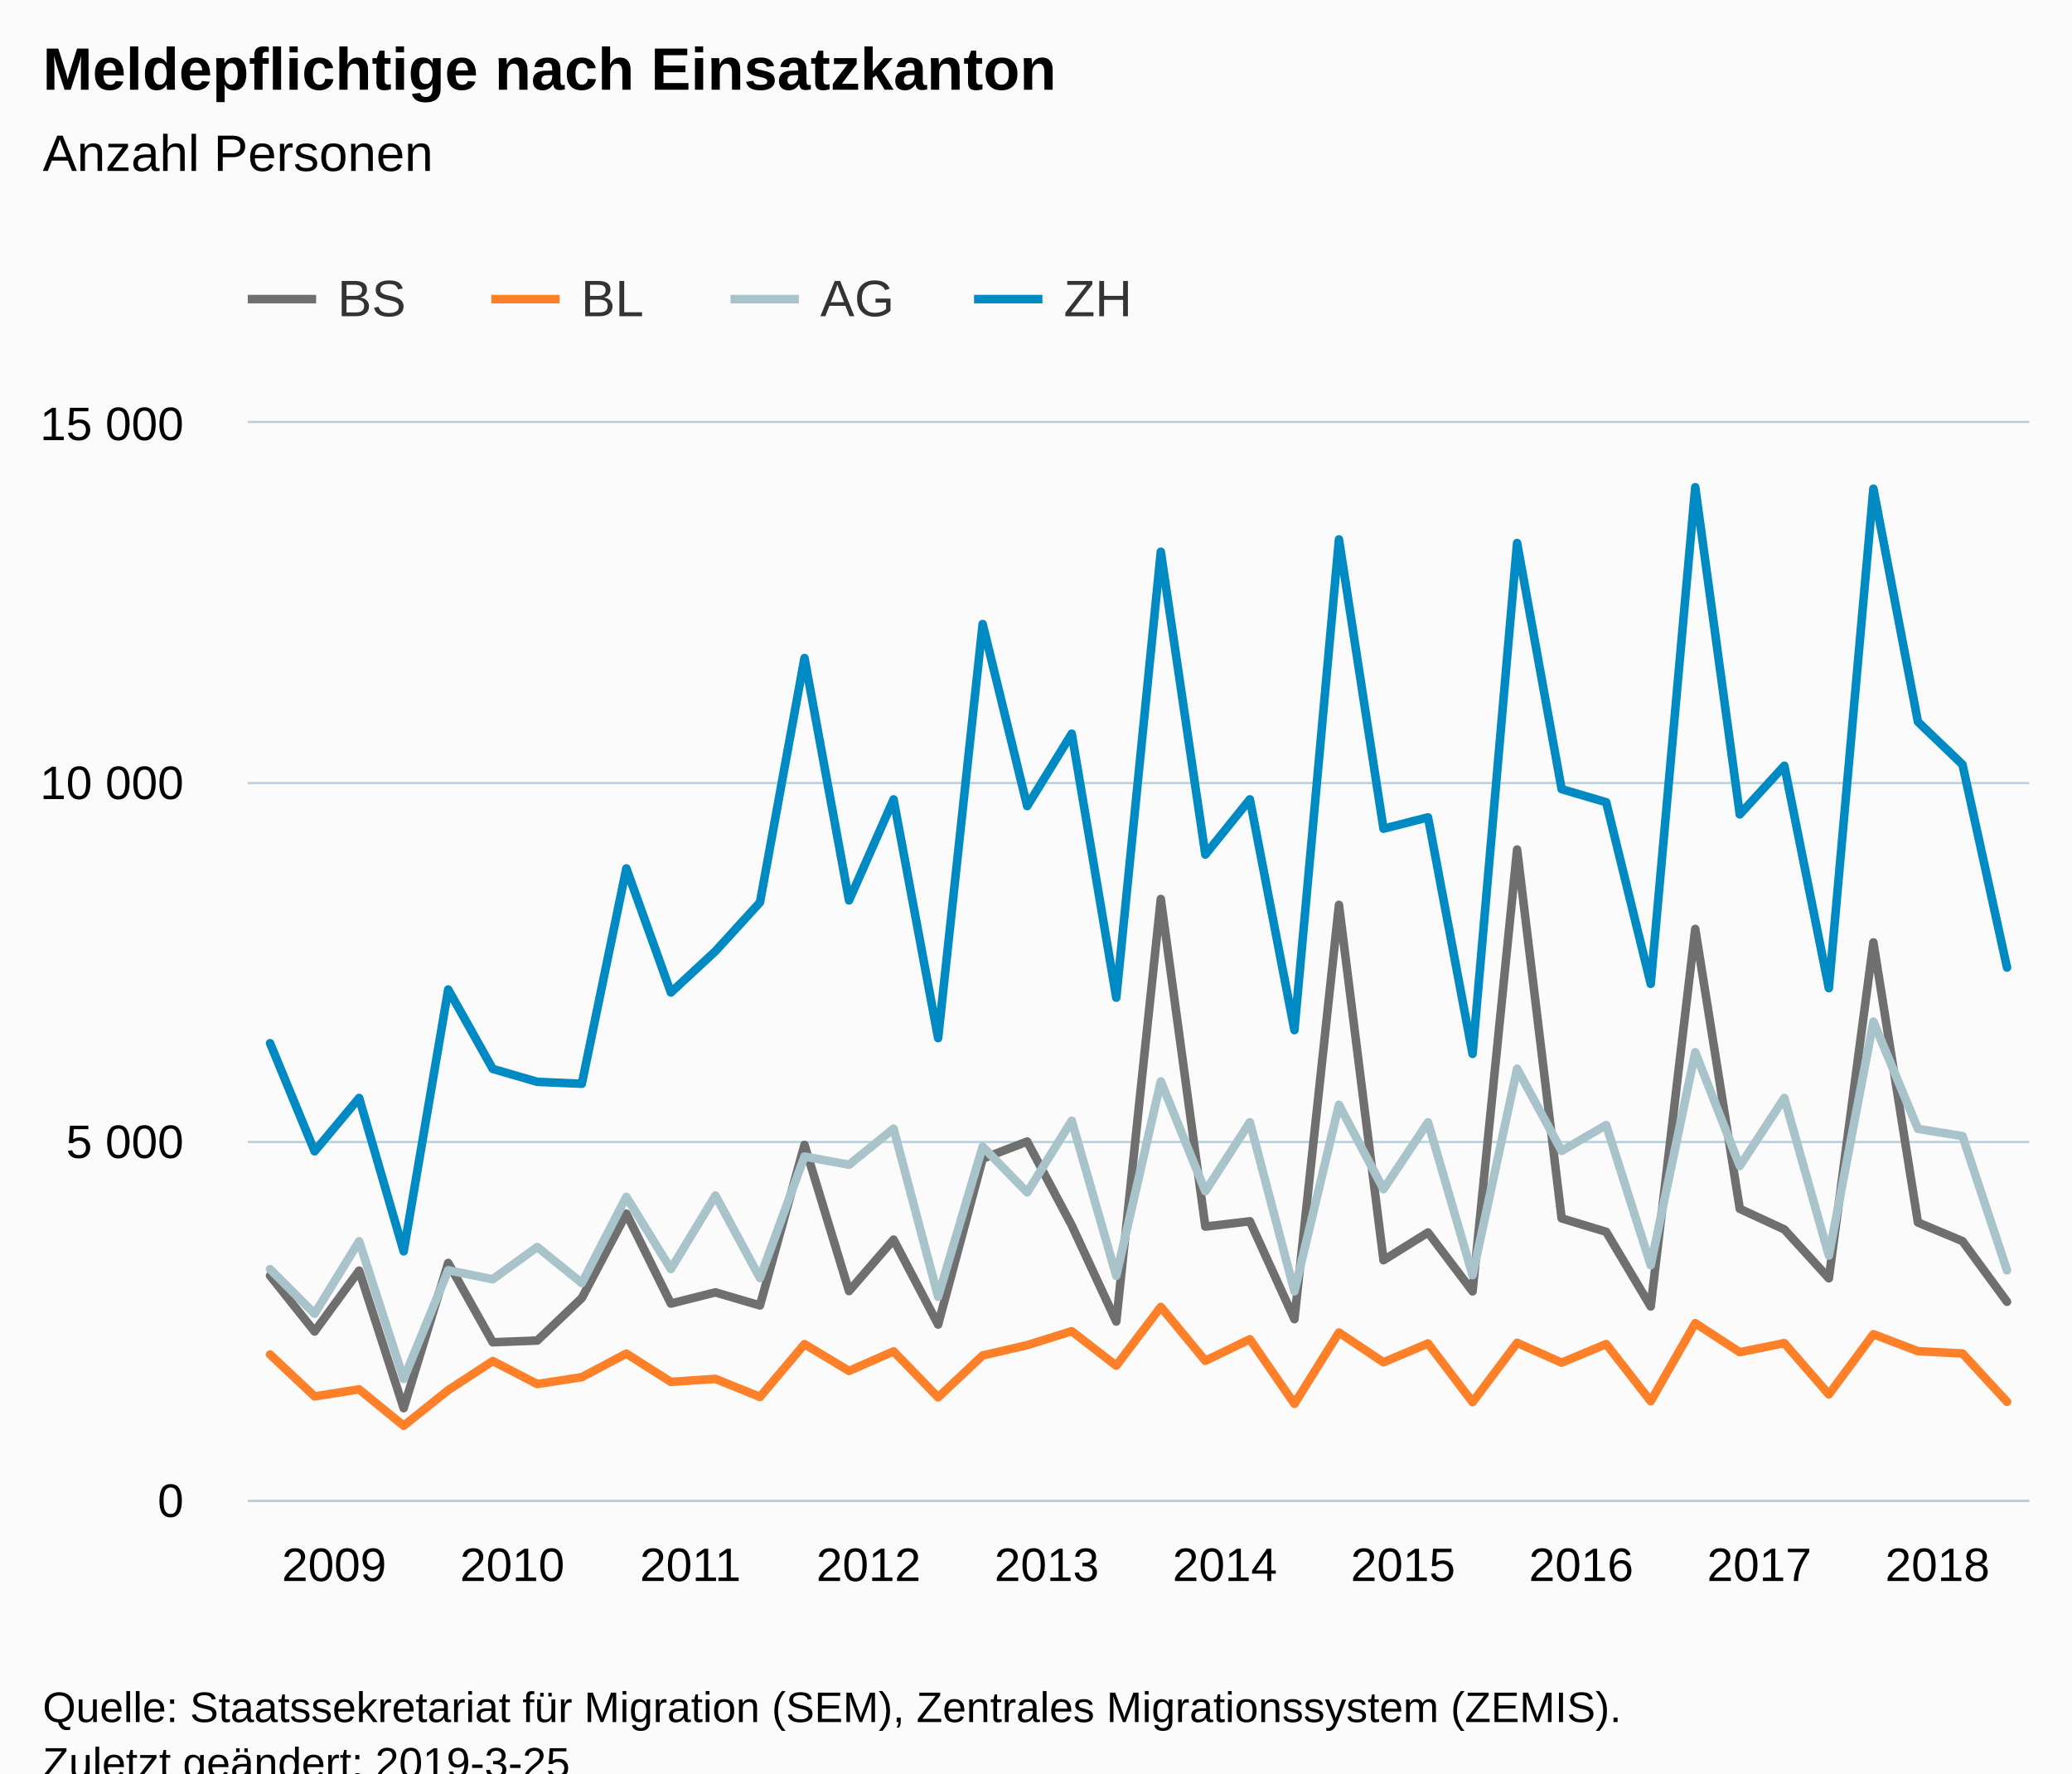
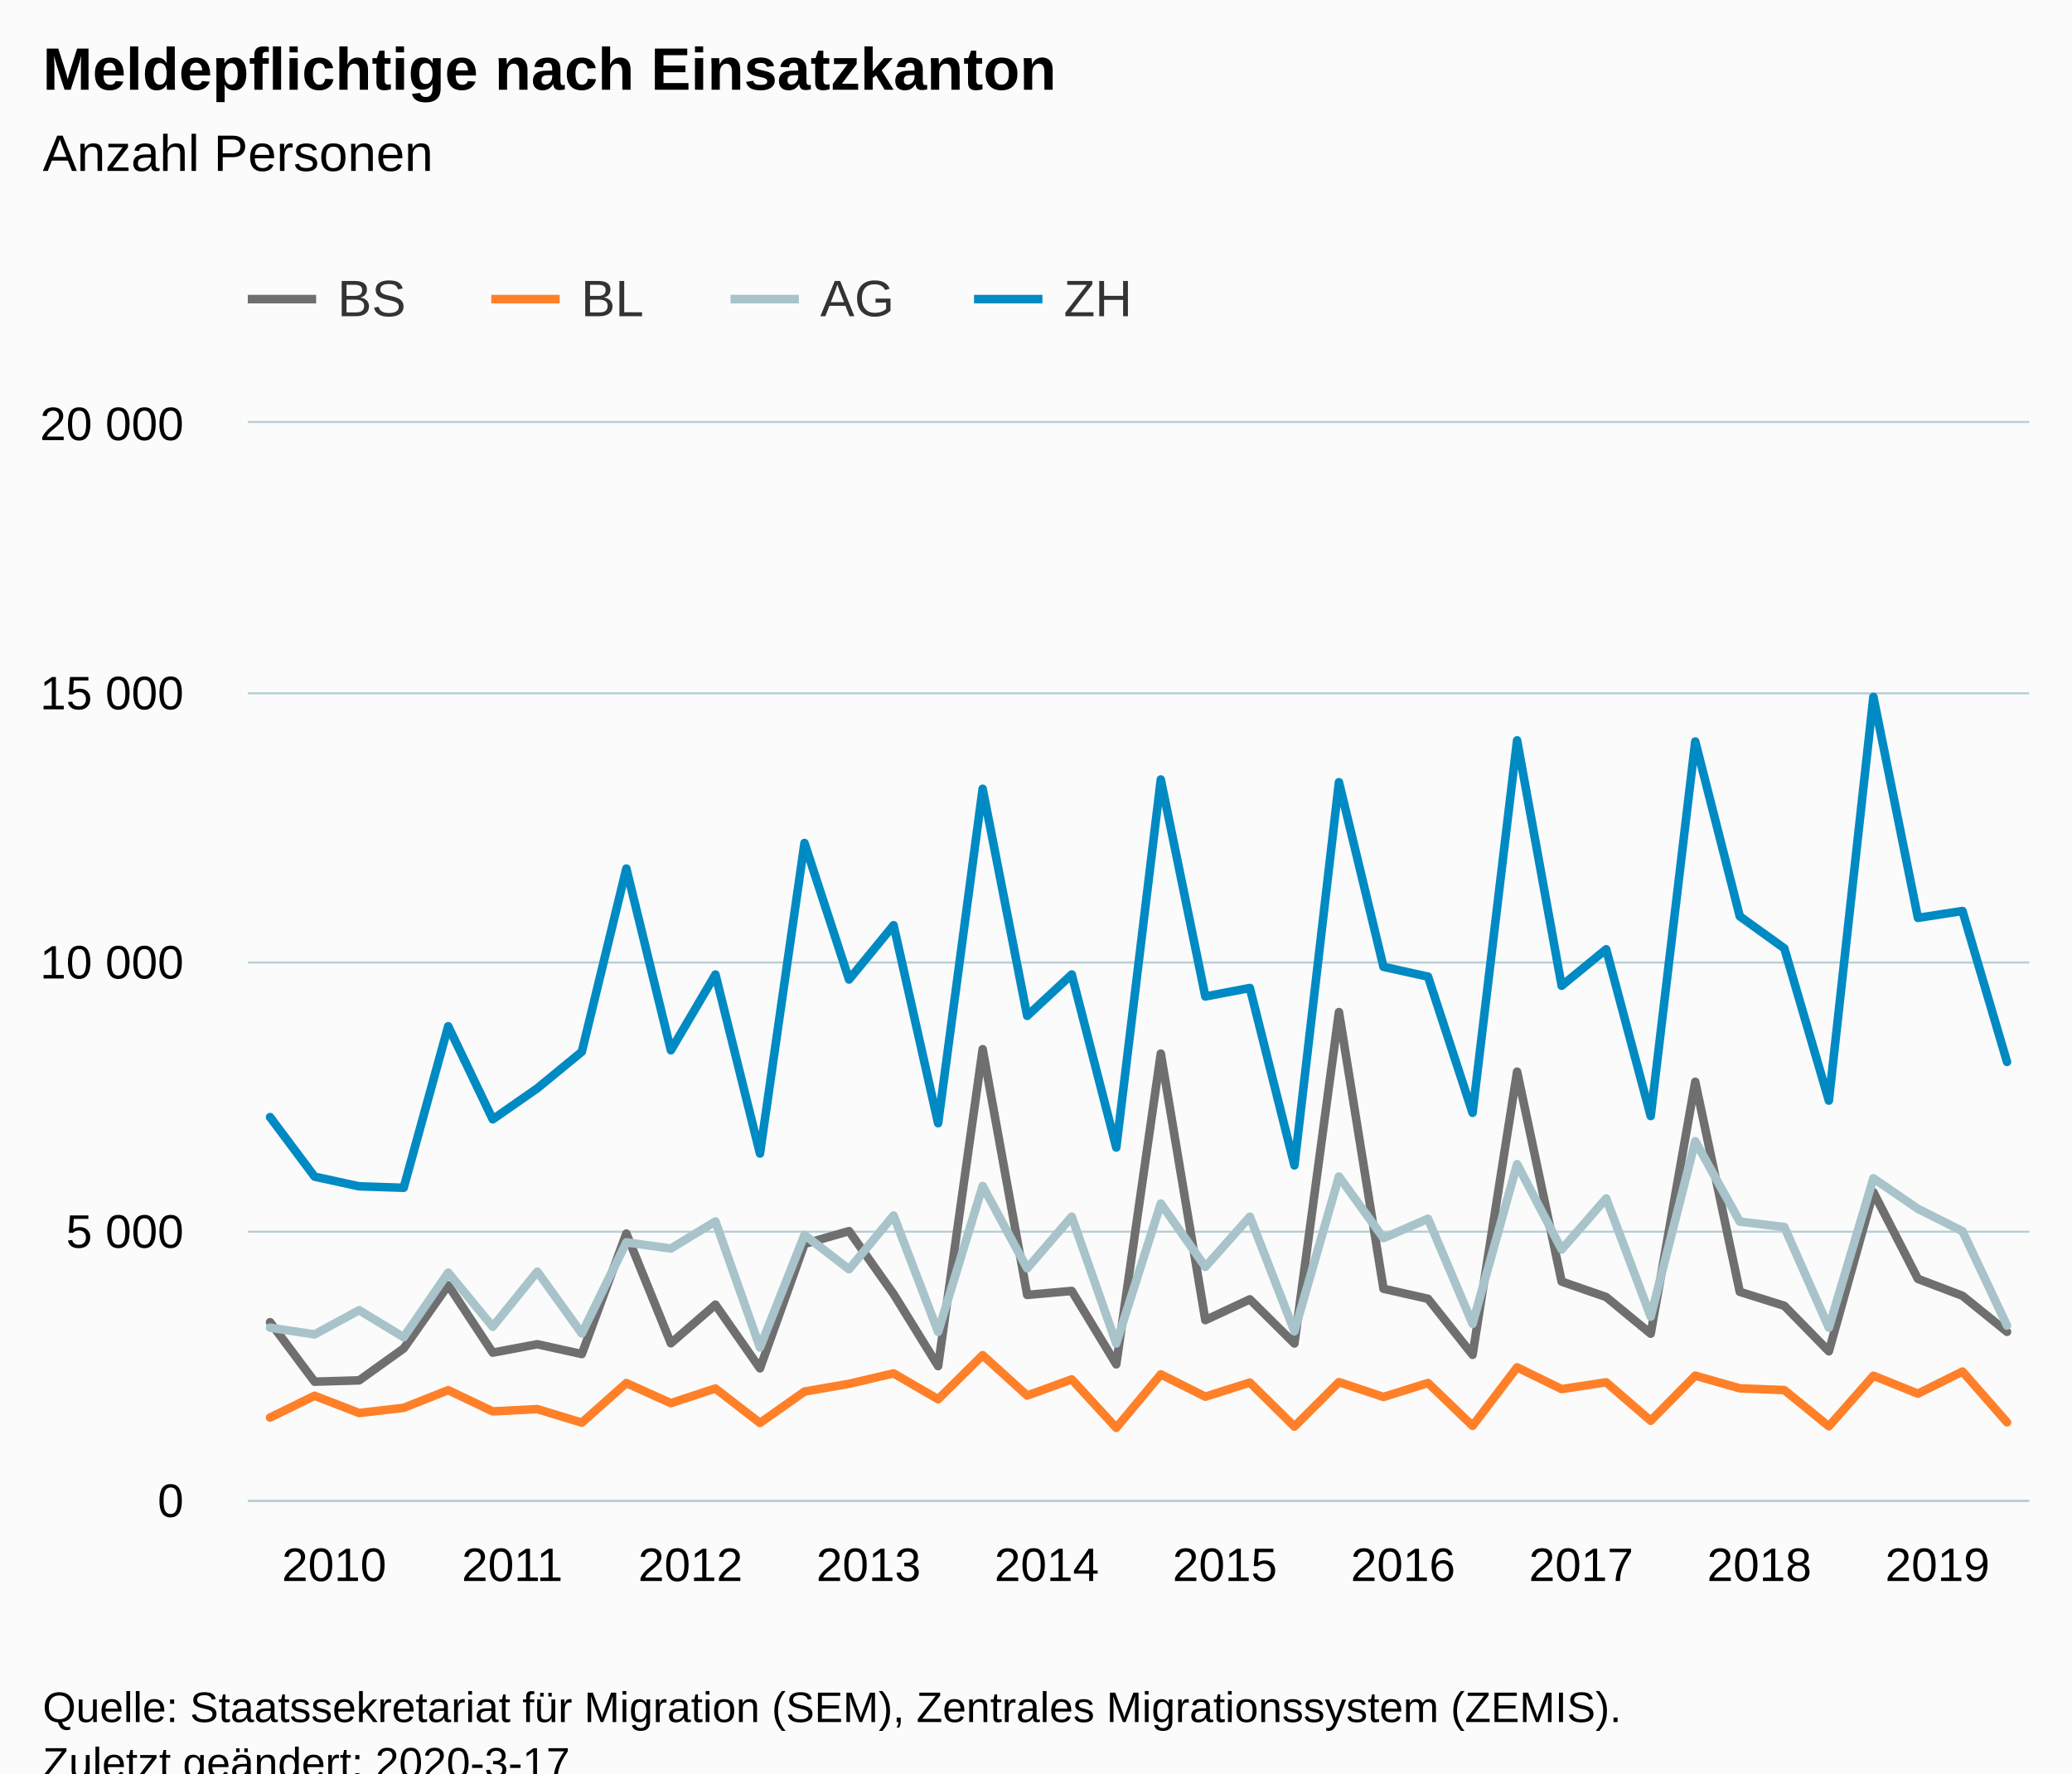
<svg xmlns="http://www.w3.org/2000/svg" version="1.1" class="highcharts-root" style="font-family:Arial;font-size:12px;" viewBox="0 0 485 415">
  <defs>
-     <clipPath id="highcharts-wu9xlw3-6">
+     <clipPath id="highcharts-ntt4il2-6">
      <rect x="0" y="0" width="417" height="252" fill="none" />
    </clipPath>
-     <clipPath id="highcharts-wu9xlw3-7">
+     <clipPath id="highcharts-ntt4il2-7">
      <rect x="0" y="0" width="417" height="252" fill="none" />
    </clipPath>
  </defs>
  <rect fill="#fbfbfb" class="highcharts-background" x="0" y="0" width="485" height="428" rx="0" ry="0" />
  <rect fill="none" class="highcharts-plot-background" x="58" y="99" width="417" height="252" />
  <g class="highcharts-pane-group" data-z-index="0" />
  <g class="highcharts-grid highcharts-xaxis-grid " data-z-index="1">
    <path fill="none" data-z-index="1" class="highcharts-grid-line" d="M 62.5 99 L 62.5 351" opacity="1" />
    <path fill="none" data-z-index="1" class="highcharts-grid-line" d="M 104.5 99 L 104.5 351" opacity="1" />
    <path fill="none" data-z-index="1" class="highcharts-grid-line" d="M 146.5 99 L 146.5 351" opacity="1" />
    <path fill="none" data-z-index="1" class="highcharts-grid-line" d="M 187.5 99 L 187.5 351" opacity="1" />
    <path fill="none" data-z-index="1" class="highcharts-grid-line" d="M 229.5 99 L 229.5 351" opacity="1" />
    <path fill="none" data-z-index="1" class="highcharts-grid-line" d="M 271.5 99 L 271.5 351" opacity="1" />
    <path fill="none" data-z-index="1" class="highcharts-grid-line" d="M 312.5 99 L 312.5 351" opacity="1" />
    <path fill="none" data-z-index="1" class="highcharts-grid-line" d="M 354.5 99 L 354.5 351" opacity="1" />
    <path fill="none" data-z-index="1" class="highcharts-grid-line" d="M 396.5 99 L 396.5 351" opacity="1" />
    <path fill="none" data-z-index="1" class="highcharts-grid-line" d="M 438.5 99 L 438.5 351" opacity="1" />
  </g>
  <g class="highcharts-grid highcharts-yaxis-grid " data-z-index="1">
    <path fill="none" stroke="#B9CFD7" stroke-width="0.5" data-z-index="1" class="highcharts-grid-line" d="M 58 351.25 L 475 351.25" opacity="1" />
-     <path fill="none" stroke="#B9CFD7" stroke-width="0.5" data-z-index="1" class="highcharts-grid-line" d="M 58 267.25 L 475 267.25" opacity="1" />
-     <path fill="none" stroke="#B9CFD7" stroke-width="0.5" data-z-index="1" class="highcharts-grid-line" d="M 58 183.25 L 475 183.25" opacity="1" />
+     <path fill="none" stroke="#B9CFD7" stroke-width="0.5" data-z-index="1" class="highcharts-grid-line" d="M 58 288.25 L 475 288.25" opacity="1" />
+     <path fill="none" stroke="#B9CFD7" stroke-width="0.5" data-z-index="1" class="highcharts-grid-line" d="M 58 225.25 L 475 225.25" opacity="1" />
+     <path fill="none" stroke="#B9CFD7" stroke-width="0.5" data-z-index="1" class="highcharts-grid-line" d="M 58 162.25 L 475 162.25" opacity="1" />
    <path fill="none" stroke="#B9CFD7" stroke-width="0.5" data-z-index="1" class="highcharts-grid-line" d="M 58 98.75 L 475 98.75" opacity="1" />
  </g>
  <rect fill="none" class="highcharts-plot-border" data-z-index="1" x="58" y="99" width="417" height="252" />
  <g class="highcharts-axis highcharts-xaxis " data-z-index="2">
    <path fill="none" class="highcharts-axis-line" stroke="#B9CFD7" stroke-width="0.5" data-z-index="7" d="M 58 351.25 L 475 351.25" />
  </g>
  <g class="highcharts-axis highcharts-yaxis " data-z-index="2">
    <path fill="none" class="highcharts-axis-line" data-z-index="7" d="M 58 99 L 58 351" />
  </g>
  <g class="highcharts-series-group" data-z-index="3">
-     <g data-z-index="0.1" class="highcharts-series highcharts-series-0 highcharts-line-series " transform="translate(58,99) scale(1 1)" clip-path="url(#highcharts-wu9xlw3-7)">
-       <path fill="none" d="M 5.213 199.534 L 15.637 212.604 L 26.062 198.358 L 36.487 230.546 L 46.913 196.56 L 57.337 215.124 L 67.763 214.721 L 78.188 204.775 L 88.612 185.018 L 99.037 206.069 L 109.463 203.448 L 119.888 206.506 L 130.312 168.924 L 140.738 203.146 L 151.162 191.1 L 161.588 210.974 L 172.012 172.15 L 182.438 168.151 L 192.863 187.774 L 203.287 210.269 L 213.713 111.384 L 224.137 188.059 L 234.562 186.816 L 244.988 209.714 L 255.412 112.762 L 265.837 195.922 L 276.262 189.437 L 286.688 203.213 L 297.113 99.809 L 307.538 186.127 L 317.962 189.269 L 328.387 206.741 L 338.812 118.39 L 349.238 183.893 L 359.663 188.714 L 370.087 200.155 L 380.512 121.548 L 390.938 187.085 L 401.363 191.453 L 411.788 205.649" class="highcharts-graph" data-z-index="1" stroke="#6F6F6F" stroke-width="2" stroke-linejoin="round" stroke-linecap="round" />
+     <g data-z-index="0.1" class="highcharts-series highcharts-series-0 highcharts-line-series " transform="translate(58,99) scale(1 1)" clip-path="url(#highcharts-ntt4il2-7)">
+       <path fill="none" d="M 5.213 210.42 L 15.637 224.343 L 26.062 224.041 L 36.487 216.581 L 46.913 201.764 L 57.337 217.552 L 67.763 215.586 L 78.188 217.879 L 88.612 189.693 L 99.037 215.359 L 109.463 206.325 L 119.888 221.231 L 130.312 192.112 L 140.738 189.113 L 151.162 203.83 L 161.588 220.702 L 172.012 146.538 L 182.438 204.044 L 192.863 203.112 L 203.287 220.286 L 213.713 147.571 L 224.137 209.941 L 234.562 205.078 L 244.988 215.41 L 255.412 137.857 L 265.837 202.595 L 276.262 204.952 L 286.688 218.056 L 297.113 151.792 L 307.538 200.92 L 317.962 204.536 L 328.387 213.116 L 338.812 154.161 L 349.238 203.314 L 359.663 206.59 L 370.087 217.237 L 380.512 180.004 L 390.938 200.29 L 401.363 204.246 L 411.788 212.675" class="highcharts-graph" data-z-index="1" stroke="#6F6F6F" stroke-width="2" stroke-linejoin="round" stroke-linecap="round" />
    </g>
    <g data-z-index="0.1" class="highcharts-markers highcharts-series-0 highcharts-line-series " transform="translate(58,99) scale(1 1)" clip-path="none" />
-     <g data-z-index="0.1" class="highcharts-series highcharts-series-1 highcharts-line-series " transform="translate(58,99) scale(1 1)" clip-path="url(#highcharts-wu9xlw3-7)">
-       <path fill="none" d="M 5.213 217.98 L 15.637 227.791 L 26.062 226.145 L 36.487 234.662 L 46.913 226.33 L 57.337 219.526 L 67.763 224.902 L 78.188 223.289 L 88.612 217.778 L 99.037 224.398 L 109.463 223.692 L 119.888 227.909 L 130.312 215.561 L 140.738 221.827 L 151.162 217.258 L 161.588 228.01 L 172.012 218.215 L 182.438 215.796 L 192.863 212.537 L 203.287 220.601 L 213.713 206.858 L 224.137 219.458 L 234.562 214.418 L 244.988 229.522 L 255.412 212.839 L 265.837 219.811 L 276.262 215.41 L 286.688 229.135 L 297.113 215.258 L 307.538 219.895 L 317.962 215.544 L 328.387 228.917 L 338.812 210.655 L 349.238 217.442 L 359.663 215.326 L 370.087 227.321 L 380.512 213.242 L 390.938 217.207 L 401.363 217.745 L 411.788 229.051" class="highcharts-graph" data-z-index="1" stroke="#FF8028" stroke-width="2" stroke-linejoin="round" stroke-linecap="round" />
+     <g data-z-index="0.1" class="highcharts-series highcharts-series-1 highcharts-line-series " transform="translate(58,99) scale(1 1)" clip-path="url(#highcharts-ntt4il2-7)">
+       <path fill="none" d="M 5.213 232.747 L 15.637 227.644 L 26.062 231.676 L 36.487 230.467 L 46.913 226.334 L 57.337 231.298 L 67.763 230.769 L 78.188 233.932 L 88.612 224.671 L 99.037 229.37 L 109.463 225.943 L 119.888 234.007 L 130.312 226.661 L 140.738 224.847 L 151.162 222.403 L 161.588 228.451 L 172.012 218.144 L 182.438 227.594 L 192.863 223.814 L 203.287 235.141 L 213.713 222.629 L 224.137 227.858 L 234.562 224.557 L 244.988 234.851 L 255.412 224.444 L 265.837 227.921 L 276.262 224.658 L 286.688 234.688 L 297.113 220.991 L 307.538 226.082 L 317.962 224.494 L 328.387 233.491 L 338.812 222.932 L 349.238 225.905 L 359.663 226.309 L 370.087 234.788 L 380.512 222.957 L 390.938 227.153 L 401.363 221.974 L 411.788 233.856" class="highcharts-graph" data-z-index="1" stroke="#FF8028" stroke-width="2" stroke-linejoin="round" stroke-linecap="round" />
    </g>
    <g data-z-index="0.1" class="highcharts-markers highcharts-series-1 highcharts-line-series " transform="translate(58,99) scale(1 1)" clip-path="none" />
-     <g data-z-index="0.1" class="highcharts-series highcharts-series-2 highcharts-line-series " transform="translate(58,99) scale(1 1)" clip-path="url(#highcharts-wu9xlw3-7)">
-       <path fill="none" d="M 5.213 198.022 L 15.637 208.454 L 26.062 191.486 L 36.487 223.709 L 46.913 198.274 L 57.337 200.374 L 67.763 192.83 L 78.188 201.264 L 88.612 181.104 L 99.037 197.988 L 109.463 180.785 L 119.888 200.088 L 130.312 171.662 L 140.738 173.578 L 151.162 165.127 L 161.588 204.473 L 172.012 169.344 L 182.438 180.046 L 192.863 163.279 L 203.287 199.584 L 213.713 154.073 L 224.137 179.777 L 234.562 163.632 L 244.988 203.213 L 255.412 159.55 L 265.837 179.306 L 276.262 163.649 L 286.688 199.416 L 297.113 151.116 L 307.538 170.335 L 317.962 164.287 L 328.387 197.081 L 338.812 147.252 L 349.238 173.88 L 359.663 157.954 L 370.087 194.83 L 380.512 140.095 L 390.938 165.178 L 401.363 166.874 L 411.788 198.29" class="highcharts-graph" data-z-index="1" stroke="#A8C3CA" stroke-width="2" stroke-linejoin="round" stroke-linecap="round" />
+     <g data-z-index="0.1" class="highcharts-series highcharts-series-2 highcharts-line-series " transform="translate(58,99) scale(1 1)" clip-path="url(#highcharts-ntt4il2-7)">
+       <path fill="none" d="M 5.213 211.705 L 15.637 213.28 L 26.062 207.623 L 36.487 213.948 L 46.913 198.828 L 57.337 211.491 L 67.763 198.589 L 78.188 213.066 L 88.612 191.747 L 99.037 193.183 L 109.463 186.845 L 119.888 216.355 L 130.312 190.008 L 140.738 198.034 L 151.162 185.459 L 161.588 212.688 L 172.012 178.555 L 182.438 197.833 L 192.863 185.724 L 203.287 215.41 L 213.713 182.662 L 224.137 197.48 L 234.562 185.737 L 244.988 212.562 L 255.412 176.337 L 265.837 190.751 L 276.262 186.215 L 286.688 210.811 L 297.113 173.439 L 307.538 193.41 L 317.962 181.465 L 328.387 209.122 L 338.812 168.071 L 349.238 186.883 L 359.663 188.156 L 370.087 211.718 L 380.512 176.753 L 390.938 183.897 L 401.363 189.126 L 411.788 211.214" class="highcharts-graph" data-z-index="1" stroke="#A8C3CA" stroke-width="2" stroke-linejoin="round" stroke-linecap="round" />
    </g>
    <g data-z-index="0.1" class="highcharts-markers highcharts-series-2 highcharts-line-series " transform="translate(58,99) scale(1 1)" clip-path="none" />
-     <g data-z-index="0.1" class="highcharts-series highcharts-series-3 highcharts-line-series " transform="translate(58,99) scale(1 1)" clip-path="url(#highcharts-wu9xlw3-7)">
-       <path fill="none" d="M 5.213 145.135 L 15.637 170.436 L 26.062 157.954 L 36.487 193.838 L 46.913 132.569 L 57.337 151.15 L 67.763 154.174 L 78.188 154.627 L 88.612 104.227 L 99.037 133.274 L 109.463 123.598 L 119.888 112.174 L 130.312 55.003 L 140.738 111.72 L 151.162 88.082 L 161.588 143.942 L 172.012 47.04 L 182.438 89.645 L 192.863 72.694 L 203.287 134.484 L 213.713 30.122 L 224.137 100.985 L 234.562 88.066 L 244.988 142.078 L 255.412 27.233 L 265.837 94.937 L 276.262 92.282 L 286.688 147.638 L 297.113 28.073 L 307.538 85.68 L 317.962 88.738 L 328.387 131.242 L 338.812 15.019 L 349.238 91.594 L 359.663 80.203 L 370.087 132.25 L 380.512 15.372 L 390.938 69.922 L 401.363 79.918 L 411.788 127.428" class="highcharts-graph" data-z-index="1" stroke="#008AC3" stroke-width="2" stroke-linejoin="round" stroke-linecap="round" />
+     <g data-z-index="0.1" class="highcharts-series highcharts-series-3 highcharts-line-series " transform="translate(58,99) scale(1 1)" clip-path="url(#highcharts-ntt4il2-7)">
+       <path fill="none" d="M 5.213 162.427 L 15.637 176.362 L 26.062 178.63 L 36.487 178.97 L 46.913 141.17 L 57.337 162.956 L 67.763 155.698 L 78.188 147.13 L 88.612 104.252 L 99.037 146.79 L 109.463 129.062 L 119.888 170.957 L 130.312 98.28 L 140.738 130.234 L 151.162 117.52 L 161.588 163.863 L 172.012 85.592 L 182.438 138.739 L 192.863 129.049 L 203.287 169.558 L 213.713 83.425 L 224.137 134.203 L 234.562 132.212 L 244.988 173.729 L 255.412 84.055 L 265.837 127.26 L 276.262 129.553 L 286.688 161.431 L 297.113 74.264 L 307.538 131.695 L 317.962 123.152 L 328.387 162.187 L 338.812 74.529 L 349.238 115.441 L 359.663 122.938 L 370.087 158.571 L 380.512 64.096 L 390.938 115.807 L 401.363 114.194 L 411.788 149.512" class="highcharts-graph" data-z-index="1" stroke="#008AC3" stroke-width="2" stroke-linejoin="round" stroke-linecap="round" />
    </g>
    <g data-z-index="0.1" class="highcharts-markers highcharts-series-3 highcharts-line-series " transform="translate(58,99) scale(1 1)" clip-path="none" />
  </g>
  <text x="10" text-anchor="start" class="highcharts-title" data-z-index="4" style="color:#000000;font-size:14px;font-weight:bold;fill:#000000;" y="21">
    <tspan>Meldepflichtige nach Einsatzkanton</tspan>
  </text>
  <text x="10" text-anchor="start" class="highcharts-subtitle" data-z-index="4" style="color:#000000;font-size:12px;font-weight:normal;font-family:Arial;fill:#000000;" y="40">
    <tspan>Anzahl Personen</tspan>
  </text>
  <g class="highcharts-legend" data-z-index="7" transform="translate(50,56)">
    <rect fill="none" class="highcharts-legend-box" rx="0" ry="0" x="0" y="0" width="223" height="31" visibility="visible" />
    <g data-z-index="1">
      <g>
        <g class="highcharts-legend-item highcharts-line-series highcharts-color-undefined highcharts-series-0" data-z-index="1" transform="translate(8,3)">
          <path fill="none" d="M 0 11 L 16 11" class="highcharts-graph" stroke="#6F6F6F" stroke-width="2" />
          <text x="21" style="color:#333333;font-size:12px;font-weight:normal;cursor:pointer;fill:#333333;" text-anchor="start" data-z-index="2" y="15">
            <tspan>BS</tspan>
          </text>
        </g>
        <g class="highcharts-legend-item highcharts-line-series highcharts-color-undefined highcharts-series-1" data-z-index="1" transform="translate(65,3)">
          <path fill="none" d="M 0 11 L 16 11" class="highcharts-graph" stroke="#FF8028" stroke-width="2" />
          <text x="21" y="15" style="color:#333333;font-size:12px;font-weight:normal;cursor:pointer;fill:#333333;" text-anchor="start" data-z-index="2">
            <tspan>BL</tspan>
          </text>
        </g>
        <g class="highcharts-legend-item highcharts-line-series highcharts-color-undefined highcharts-series-2" data-z-index="1" transform="translate(121,3)">
          <path fill="none" d="M 0 11 L 16 11" class="highcharts-graph" stroke="#A8C3CA" stroke-width="2" />
          <text x="21" y="15" style="color:#333333;font-size:12px;font-weight:normal;cursor:pointer;fill:#333333;" text-anchor="start" data-z-index="2">
            <tspan>AG</tspan>
          </text>
        </g>
        <g class="highcharts-legend-item highcharts-line-series highcharts-color-undefined highcharts-series-3" data-z-index="1" transform="translate(178,3)">
          <path fill="none" d="M 0 11 L 16 11" class="highcharts-graph" stroke="#008AC3" stroke-width="2" />
          <text x="21" y="15" style="color:#333333;font-size:12px;font-weight:normal;cursor:pointer;fill:#333333;" text-anchor="start" data-z-index="2">
            <tspan>ZH</tspan>
          </text>
        </g>
      </g>
    </g>
  </g>
  <g class="highcharts-axis-labels highcharts-xaxis-labels " data-z-index="7">
-     <text x="78.213" style="color:#000000;cursor:default;font-size:11px;fill:#000000;" text-anchor="middle" transform="translate(0,0)" y="370" opacity="1">2009</text>
-     <text x="119.912" style="color:#000000;cursor:default;font-size:11px;fill:#000000;" text-anchor="middle" transform="translate(0,0)" y="370" opacity="1">2010</text>
-     <text x="161.613" style="color:#000000;cursor:default;font-size:11px;fill:#000000;" text-anchor="middle" transform="translate(0,0)" y="370" opacity="1">2011</text>
-     <text x="203.312" style="color:#000000;cursor:default;font-size:11px;fill:#000000;" text-anchor="middle" transform="translate(0,0)" y="370" opacity="1">2012</text>
-     <text x="245.012" style="color:#000000;cursor:default;font-size:11px;fill:#000000;" text-anchor="middle" transform="translate(0,0)" y="370" opacity="1">2013</text>
-     <text x="286.712" style="color:#000000;cursor:default;font-size:11px;fill:#000000;" text-anchor="middle" transform="translate(0,0)" y="370" opacity="1">2014</text>
-     <text x="328.413" style="color:#000000;cursor:default;font-size:11px;fill:#000000;" text-anchor="middle" transform="translate(0,0)" y="370" opacity="1">2015</text>
-     <text x="370.113" style="color:#000000;cursor:default;font-size:11px;fill:#000000;" text-anchor="middle" transform="translate(0,0)" y="370" opacity="1">2016</text>
-     <text x="411.812" style="color:#000000;cursor:default;font-size:11px;fill:#000000;" text-anchor="middle" transform="translate(0,0)" y="370" opacity="1">2017</text>
-     <text x="453.512" style="color:#000000;cursor:default;font-size:11px;fill:#000000;" text-anchor="middle" transform="translate(0,0)" y="370" opacity="1">2018</text>
+     <text x="78.213" style="color:#000000;cursor:default;font-size:11px;fill:#000000;" text-anchor="middle" transform="translate(0,0)" y="370" opacity="1">2010</text>
+     <text x="119.912" style="color:#000000;cursor:default;font-size:11px;fill:#000000;" text-anchor="middle" transform="translate(0,0)" y="370" opacity="1">2011</text>
+     <text x="161.613" style="color:#000000;cursor:default;font-size:11px;fill:#000000;" text-anchor="middle" transform="translate(0,0)" y="370" opacity="1">2012</text>
+     <text x="203.312" style="color:#000000;cursor:default;font-size:11px;fill:#000000;" text-anchor="middle" transform="translate(0,0)" y="370" opacity="1">2013</text>
+     <text x="245.012" style="color:#000000;cursor:default;font-size:11px;fill:#000000;" text-anchor="middle" transform="translate(0,0)" y="370" opacity="1">2014</text>
+     <text x="286.712" style="color:#000000;cursor:default;font-size:11px;fill:#000000;" text-anchor="middle" transform="translate(0,0)" y="370" opacity="1">2015</text>
+     <text x="328.413" style="color:#000000;cursor:default;font-size:11px;fill:#000000;" text-anchor="middle" transform="translate(0,0)" y="370" opacity="1">2016</text>
+     <text x="370.113" style="color:#000000;cursor:default;font-size:11px;fill:#000000;" text-anchor="middle" transform="translate(0,0)" y="370" opacity="1">2017</text>
+     <text x="411.812" style="color:#000000;cursor:default;font-size:11px;fill:#000000;" text-anchor="middle" transform="translate(0,0)" y="370" opacity="1">2018</text>
+     <text x="453.512" style="color:#000000;cursor:default;font-size:11px;fill:#000000;" text-anchor="middle" transform="translate(0,0)" y="370" opacity="1">2019</text>
  </g>
  <g class="highcharts-axis-labels highcharts-yaxis-labels " data-z-index="7">
    <text x="43" style="color:#000000;cursor:default;font-size:11px;fill:#000000;" text-anchor="end" transform="translate(0,0)" y="355" opacity="1">0</text>
-     <text x="43" style="color:#000000;cursor:default;font-size:11px;fill:#000000;" text-anchor="end" transform="translate(0,0)" y="271" opacity="1">
+     <text x="43" style="color:#000000;cursor:default;font-size:11px;fill:#000000;" text-anchor="end" transform="translate(0,0)" y="292" opacity="1">
      <tspan>5 000</tspan>
    </text>
-     <text x="43" style="color:#000000;cursor:default;font-size:11px;fill:#000000;" text-anchor="end" transform="translate(0,0)" y="187" opacity="1">
+     <text x="43" style="color:#000000;cursor:default;font-size:11px;fill:#000000;" text-anchor="end" transform="translate(0,0)" y="229" opacity="1">
      <tspan>10 000</tspan>
    </text>
+     <text x="43" style="color:#000000;cursor:default;font-size:11px;fill:#000000;" text-anchor="end" transform="translate(0,0)" y="166" opacity="1">
+       <tspan>15 000</tspan>
+     </text>
    <text x="43" style="color:#000000;cursor:default;font-size:11px;fill:#000000;" text-anchor="end" transform="translate(0,0)" y="103" opacity="1">
-       <tspan>15 000</tspan>
+       <tspan>20 000</tspan>
    </text>
  </g>
  <text x="10" class="highcharts-credits" text-anchor="start" data-z-index="8" style="cursor:default;color:#000000;font-size:10px;fill:#000000;" y="403">
    <tspan>Quelle: Staatssekretariat für Migration (SEM), Zentrales Migrationssystem (ZEMIS).</tspan>
-     <tspan x="10" dy="13">Zuletzt geändert: 2019-3-25</tspan>
+     <tspan x="10" dy="13">Zuletzt geändert: 2020-3-17</tspan>
  </text>
</svg>
